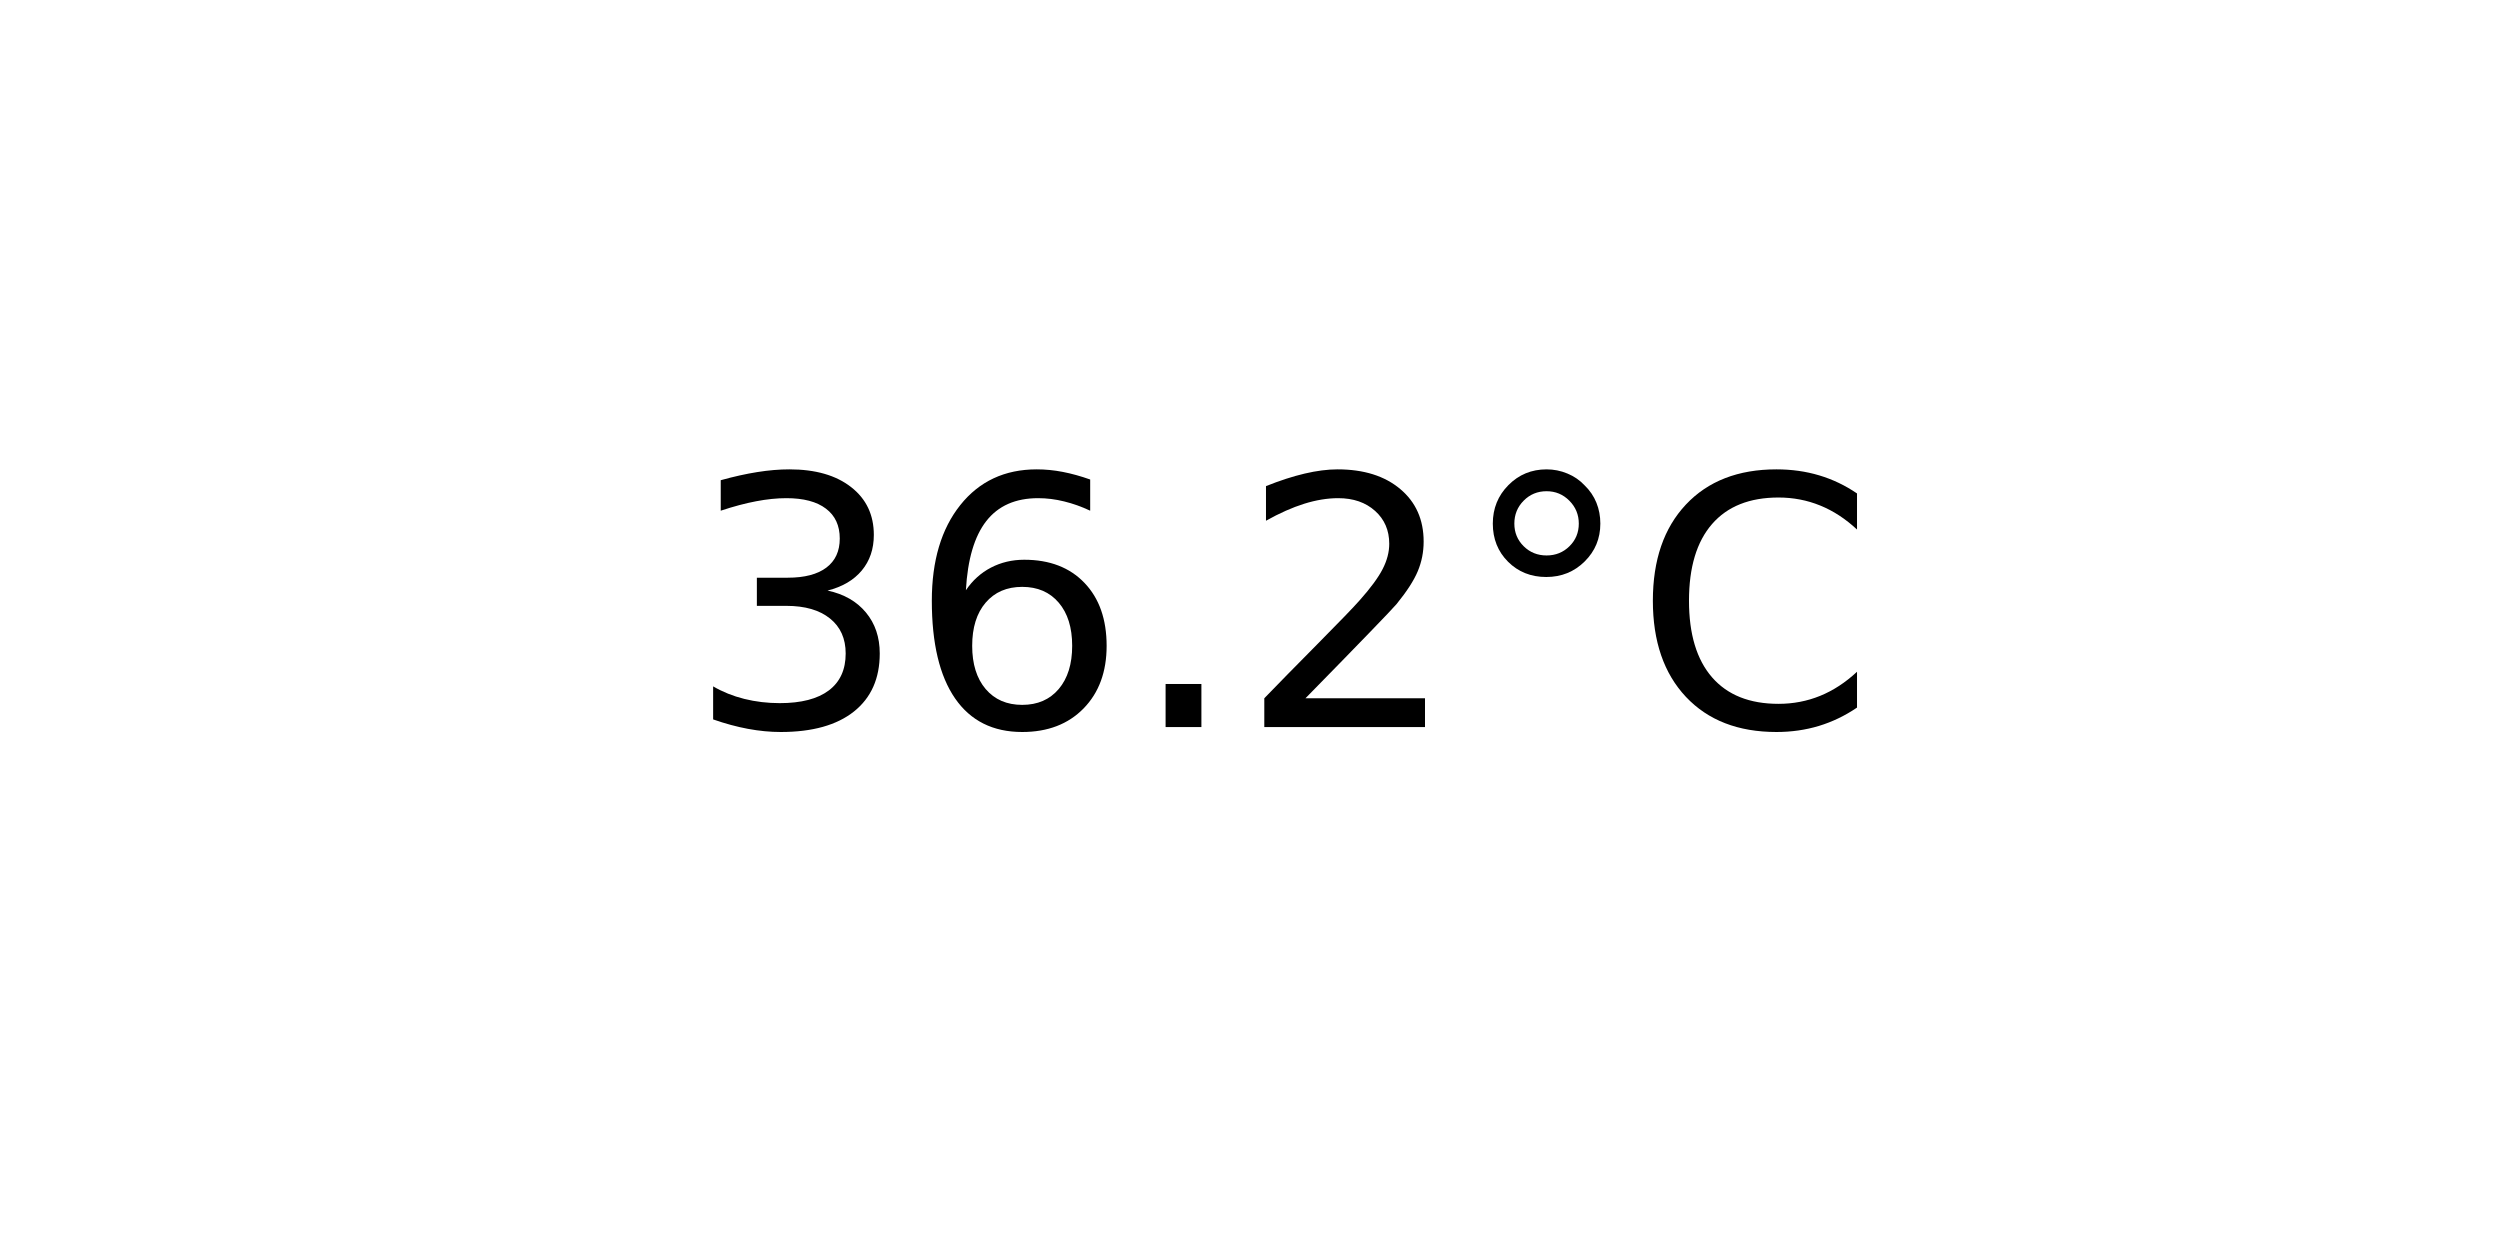
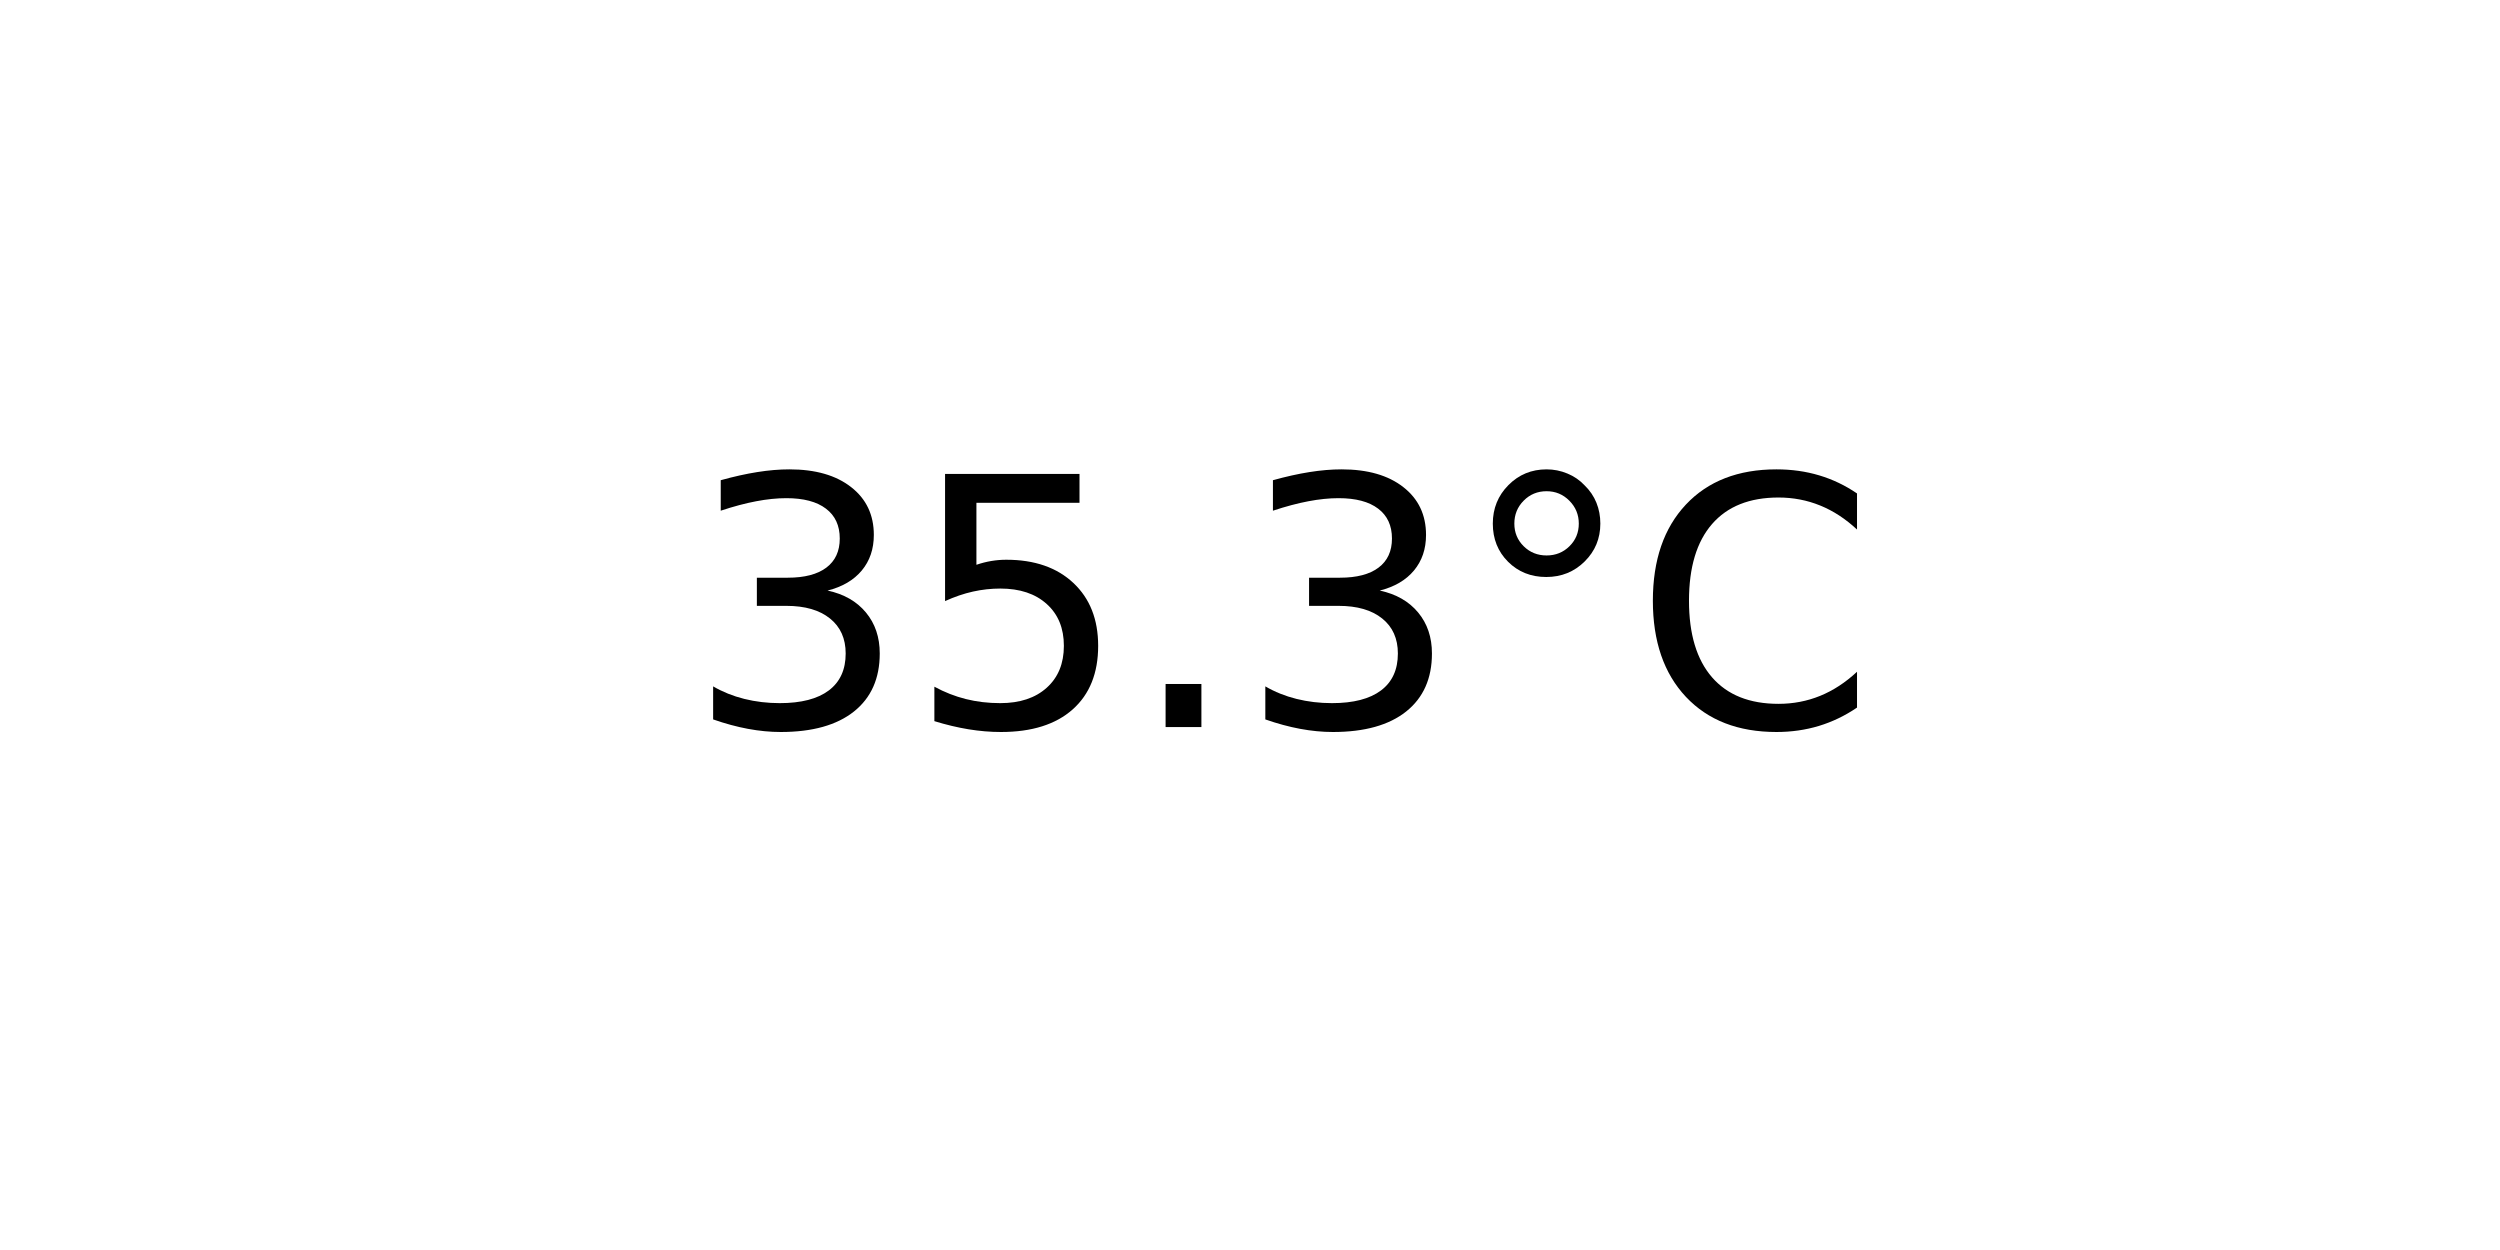
<svg xmlns="http://www.w3.org/2000/svg" xmlns:xlink="http://www.w3.org/1999/xlink" width="72pt" height="36pt" viewBox="0 0 72 36" version="1.1">
  <defs>
    <style type="text/css">*{stroke-linejoin: round; stroke-linecap: butt}</style>
  </defs>
  <g id="figure_1">
    <g id="axes_1">
      <g id="text_1">
        <g transform="translate(19.77578 20.93937) scale(0.1 -0.1)">
          <defs>
            <path id="DejaVuSans-33" d="M 2597 2516  Q 3050 2419 3304 2112  Q 3559 1806 3559 1356  Q 3559 666 3084 287  Q 2609 -91 1734 -91  Q 1441 -91 1130 -33  Q 819 25 488 141  L 488 750  Q 750 597 1062 519  Q 1375 441 1716 441  Q 2309 441 2620 675  Q 2931 909 2931 1356  Q 2931 1769 2642 2001  Q 2353 2234 1838 2234  L 1294 2234  L 1294 2753  L 1863 2753  Q 2328 2753 2575 2939  Q 2822 3125 2822 3475  Q 2822 3834 2567 4026  Q 2313 4219 1838 4219  Q 1578 4219 1281 4162  Q 984 4106 628 3988  L 628 4550  Q 988 4650 1302 4700  Q 1616 4750 1894 4750  Q 2613 4750 3031 4423  Q 3450 4097 3450 3541  Q 3450 3153 3228 2886  Q 3006 2619 2597 2516  z " transform="scale(0.015625)" />
-             <path id="DejaVuSans-36" d="M 2113 2584  Q 1688 2584 1439 2293  Q 1191 2003 1191 1497  Q 1191 994 1439 701  Q 1688 409 2113 409  Q 2538 409 2786 701  Q 3034 994 3034 1497  Q 3034 2003 2786 2293  Q 2538 2584 2113 2584  z M 3366 4563  L 3366 3988  Q 3128 4100 2886 4159  Q 2644 4219 2406 4219  Q 1781 4219 1451 3797  Q 1122 3375 1075 2522  Q 1259 2794 1537 2939  Q 1816 3084 2150 3084  Q 2853 3084 3261 2657  Q 3669 2231 3669 1497  Q 3669 778 3244 343  Q 2819 -91 2113 -91  Q 1303 -91 875 529  Q 447 1150 447 2328  Q 447 3434 972 4092  Q 1497 4750 2381 4750  Q 2619 4750 2861 4703  Q 3103 4656 3366 4563  z " transform="scale(0.015625)" />
+             <path id="DejaVuSans-35" d="M 691 4666  L 3169 4666  L 3169 4134  L 1269 4134  L 1269 2991  Q 1406 3038 1543 3061  Q 1681 3084 1819 3084  Q 2600 3084 3056 2656  Q 3513 2228 3513 1497  Q 3513 744 3044 326  Q 2575 -91 1722 -91  Q 1428 -91 1123 -41  Q 819 9 494 109  L 494 744  Q 775 591 1075 516  Q 1375 441 1709 441  Q 2250 441 2565 725  Q 2881 1009 2881 1497  Q 2881 1984 2565 2268  Q 2250 2553 1709 2553  Q 1456 2553 1204 2497  Q 953 2441 691 2322  L 691 4666  z " transform="scale(0.015625)" />
            <path id="DejaVuSans-2e" d="M 684 794  L 1344 794  L 1344 0  L 684 0  L 684 794  z " transform="scale(0.015625)" />
-             <path id="DejaVuSans-32" d="M 1228 531  L 3431 531  L 3431 0  L 469 0  L 469 531  Q 828 903 1448 1529  Q 2069 2156 2228 2338  Q 2531 2678 2651 2914  Q 2772 3150 2772 3378  Q 2772 3750 2511 3984  Q 2250 4219 1831 4219  Q 1534 4219 1204 4116  Q 875 4013 500 3803  L 500 4441  Q 881 4594 1212 4672  Q 1544 4750 1819 4750  Q 2544 4750 2975 4387  Q 3406 4025 3406 3419  Q 3406 3131 3298 2873  Q 3191 2616 2906 2266  Q 2828 2175 2409 1742  Q 1991 1309 1228 531  z " transform="scale(0.015625)" />
            <path id="DejaVuSans-b0" d="M 1600 4347  Q 1350 4347 1178 4173  Q 1006 4000 1006 3750  Q 1006 3503 1178 3333  Q 1350 3163 1600 3163  Q 1850 3163 2022 3333  Q 2194 3503 2194 3750  Q 2194 3997 2020 4172  Q 1847 4347 1600 4347  z M 1600 4750  Q 1800 4750 1984 4673  Q 2169 4597 2303 4453  Q 2447 4313 2519 4134  Q 2591 3956 2591 3750  Q 2591 3338 2302 3052  Q 2013 2766 1594 2766  Q 1172 2766 890 3047  Q 609 3328 609 3750  Q 609 4169 896 4459  Q 1184 4750 1600 4750  z " transform="scale(0.015625)" />
            <path id="DejaVuSans-43" d="M 4122 4306  L 4122 3641  Q 3803 3938 3442 4084  Q 3081 4231 2675 4231  Q 1875 4231 1450 3742  Q 1025 3253 1025 2328  Q 1025 1406 1450 917  Q 1875 428 2675 428  Q 3081 428 3442 575  Q 3803 722 4122 1019  L 4122 359  Q 3791 134 3420 21  Q 3050 -91 2638 -91  Q 1578 -91 968 557  Q 359 1206 359 2328  Q 359 3453 968 4101  Q 1578 4750 2638 4750  Q 3056 4750 3426 4639  Q 3797 4528 4122 4306  z " transform="scale(0.015625)" />
          </defs>
          <use xlink:href="#DejaVuSans-33" />
-           <use xlink:href="#DejaVuSans-36" x="63.623" />
+           <use xlink:href="#DejaVuSans-35" x="63.623" />
          <use xlink:href="#DejaVuSans-2e" x="127.246" />
-           <use xlink:href="#DejaVuSans-32" x="159.033" />
+           <use xlink:href="#DejaVuSans-33" x="159.033" />
          <use xlink:href="#DejaVuSans-b0" x="222.656" />
          <use xlink:href="#DejaVuSans-43" x="272.656" />
        </g>
      </g>
    </g>
  </g>
</svg>
